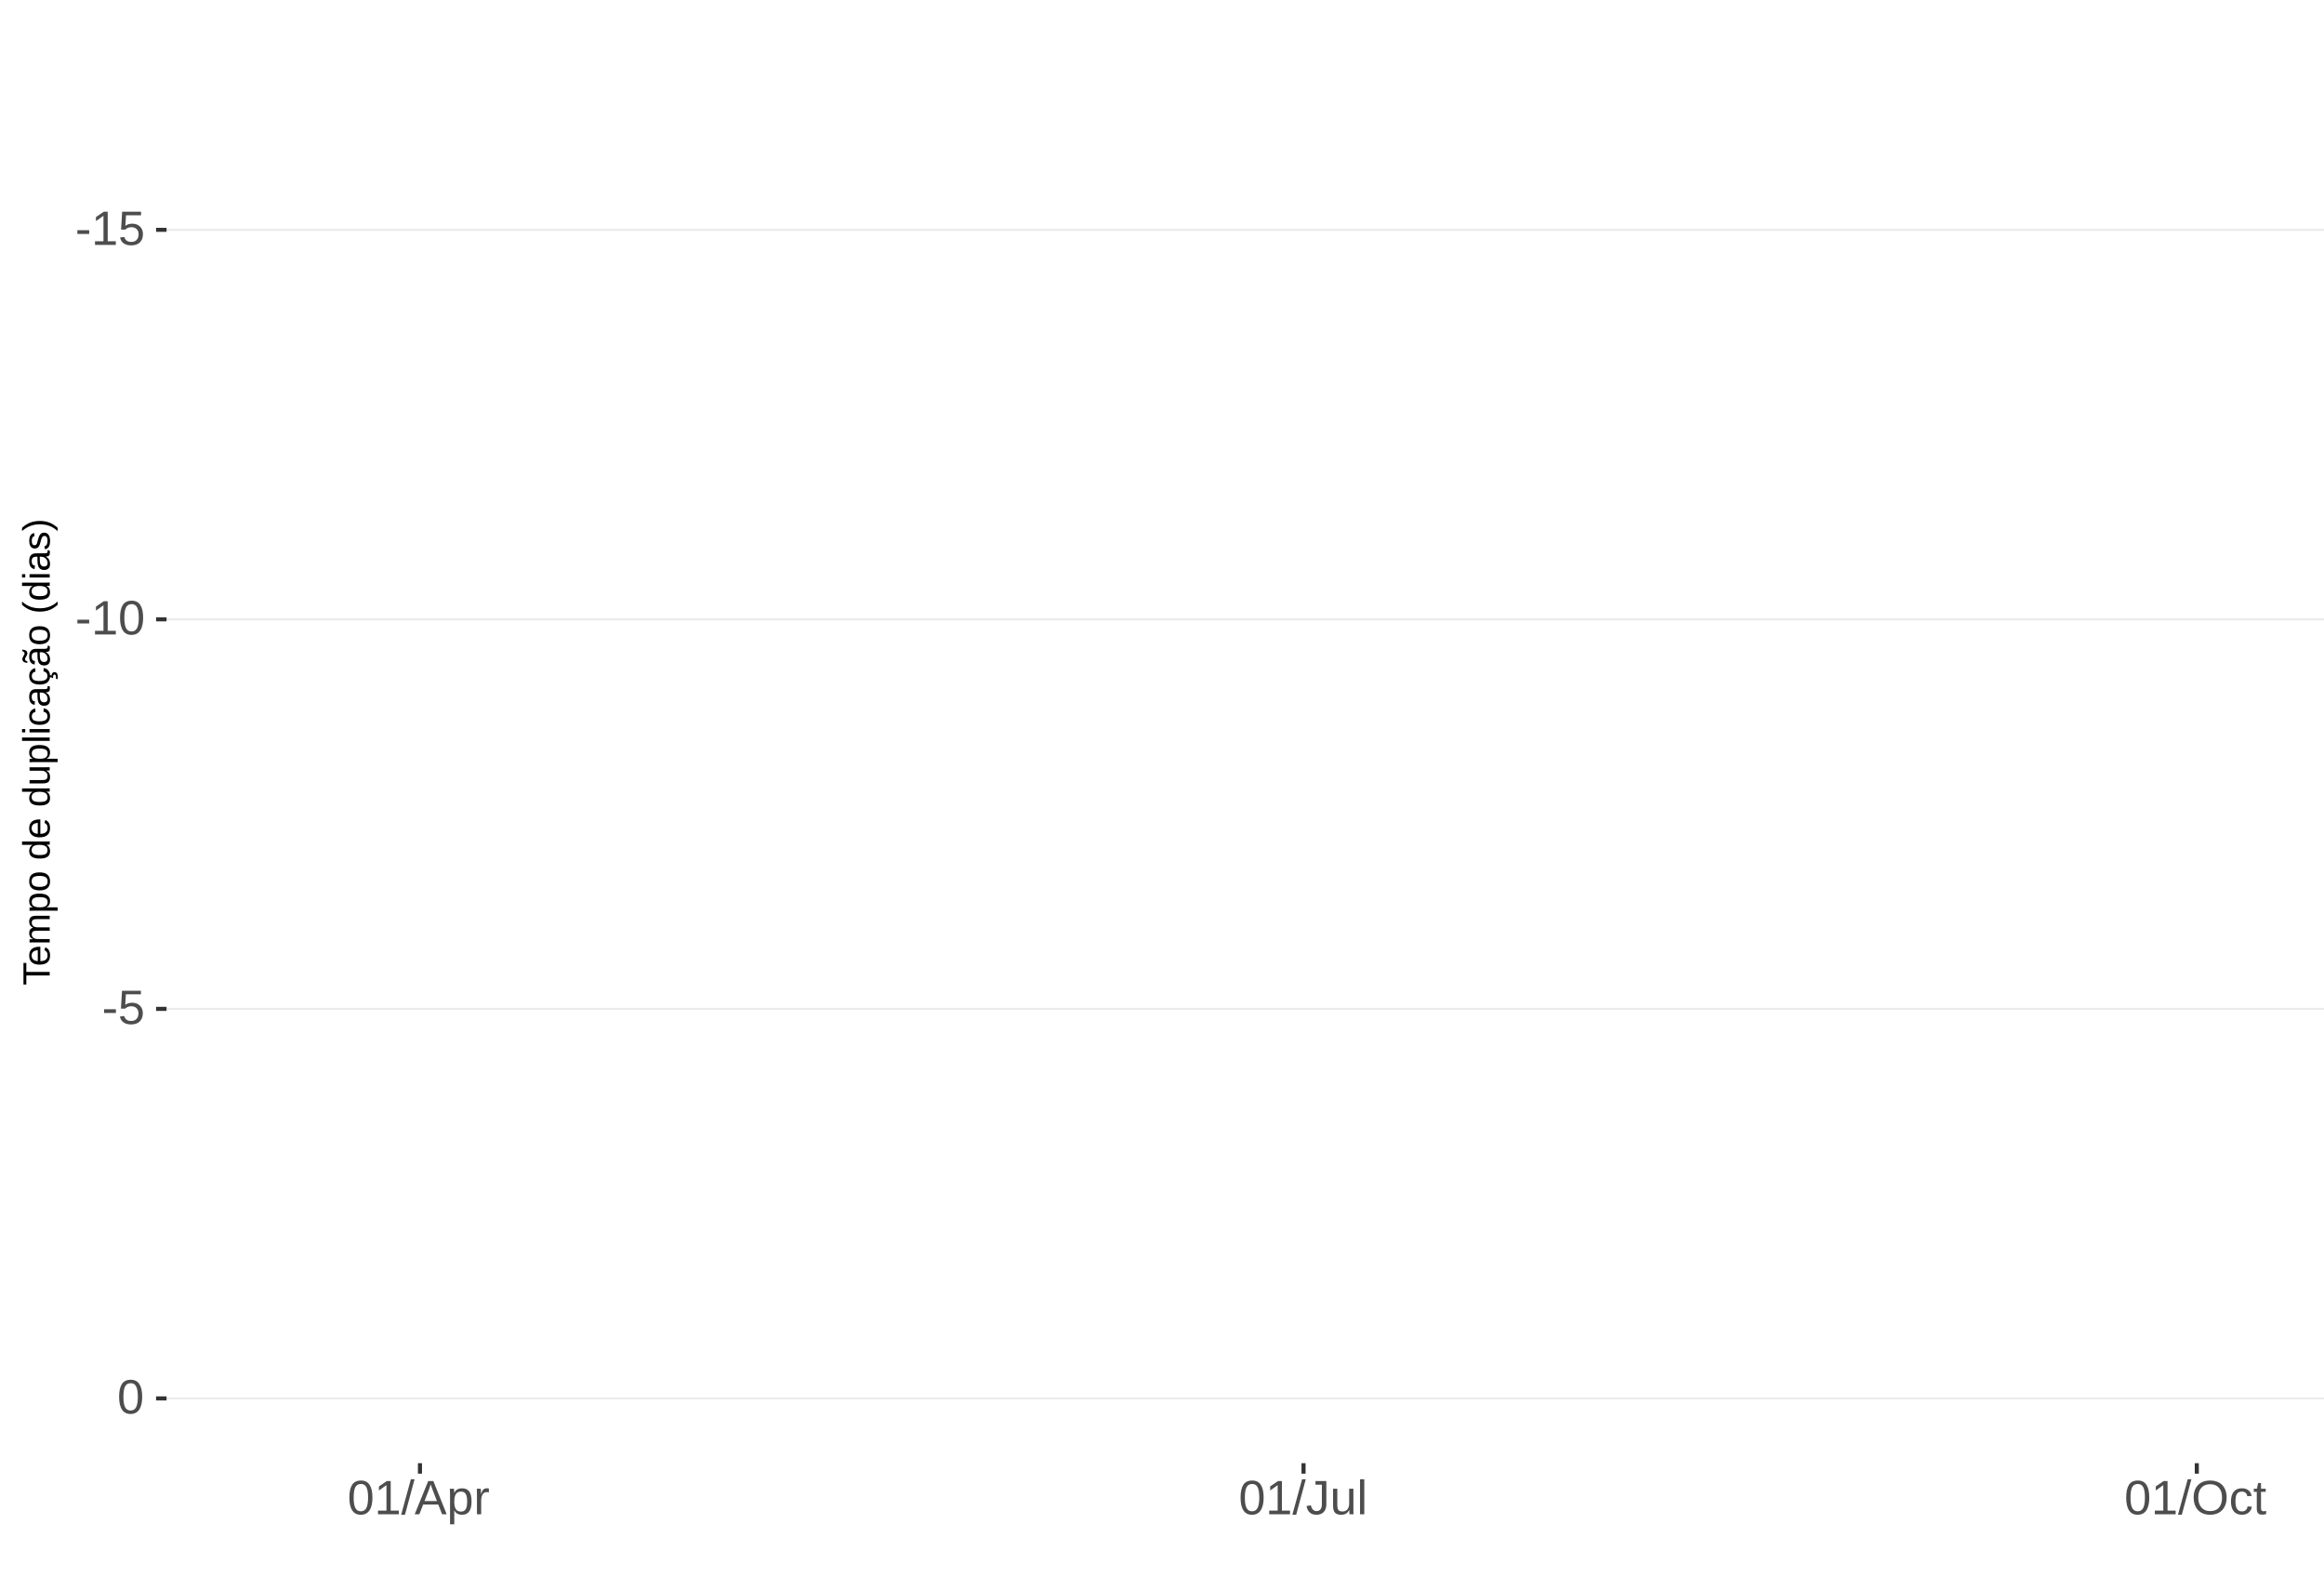
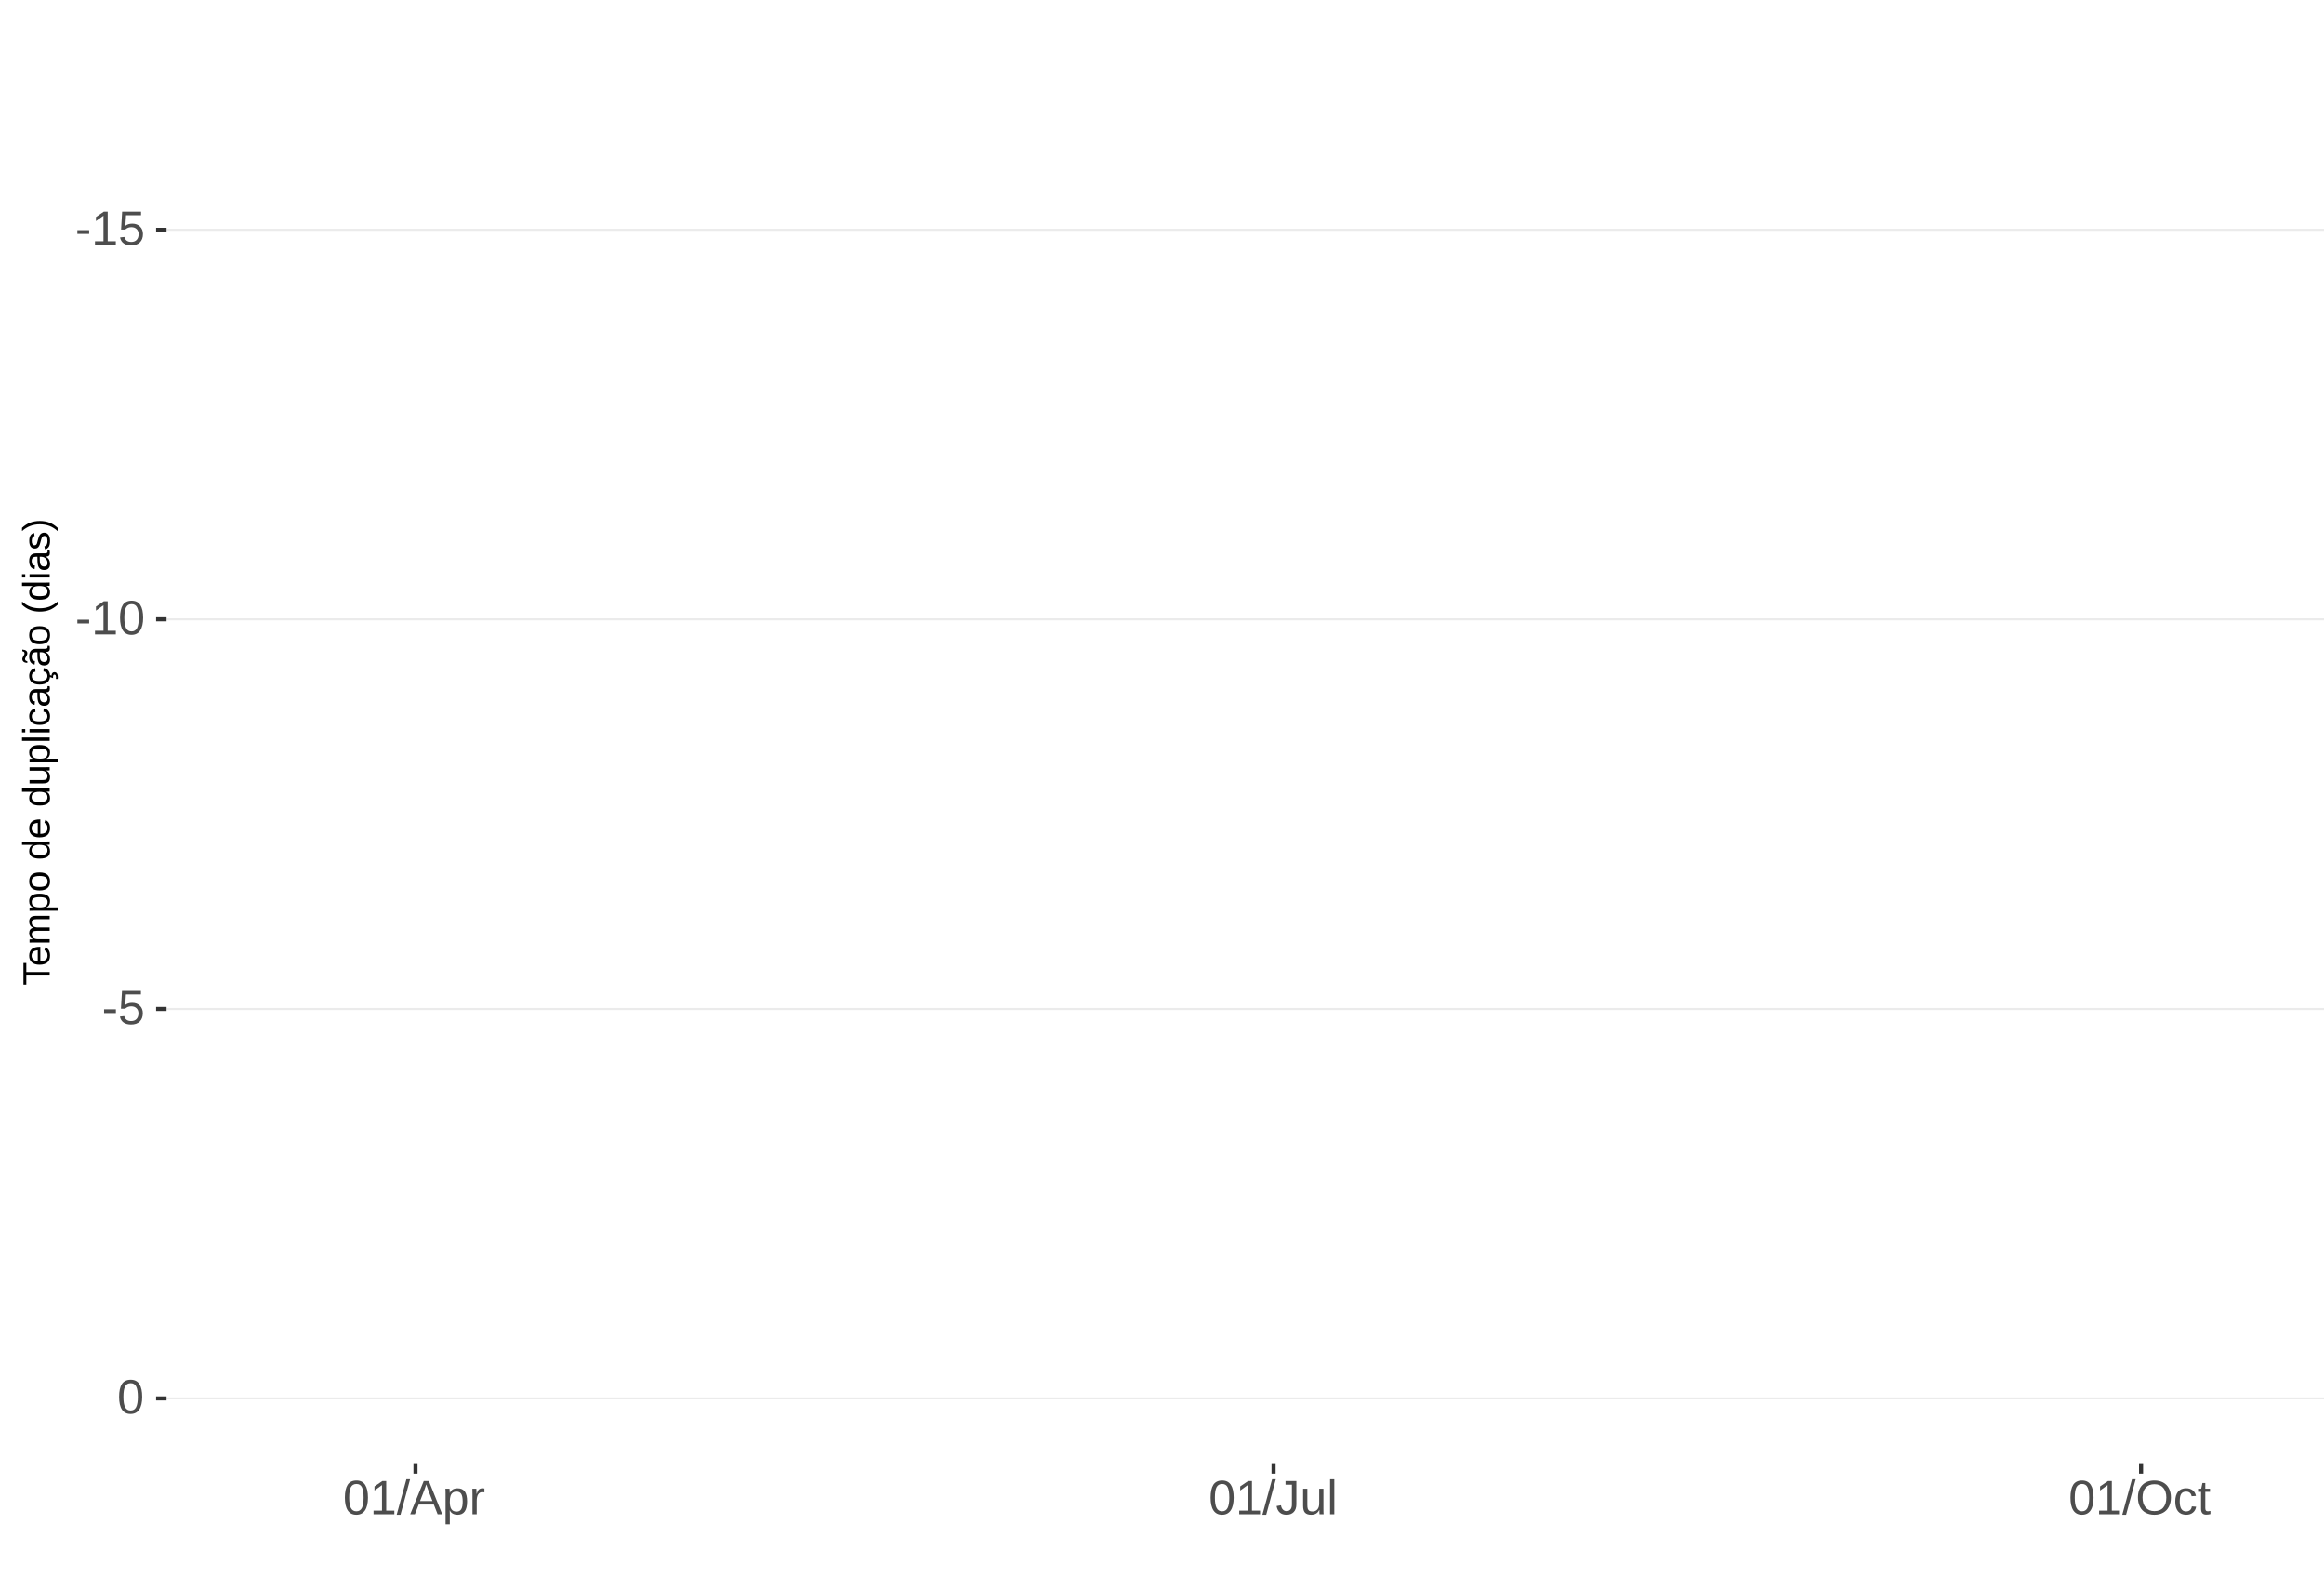
<svg xmlns="http://www.w3.org/2000/svg" xmlns:xlink="http://www.w3.org/1999/xlink" width="609pt" height="413pt" viewBox="0 0 609 413" version="1.1">
  <defs>
    <g>
      <symbol overflow="visible" id="glyph0-0">
        <path style="stroke:none;" d="M 1.266 -8.703 L 8.219 -8.703 L 8.219 0 L 1.266 0 Z M 1.734 -8.234 L 1.734 -0.469 L 7.75 -0.469 L 7.75 -8.234 Z M 1.734 -8.234 " />
      </symbol>
      <symbol overflow="visible" id="glyph0-1">
        <path style="stroke:none;" d="M 0.562 -2.875 L 0.562 -3.859 L 3.656 -3.859 L 3.656 -2.875 Z M 0.562 -2.875 " />
      </symbol>
      <symbol overflow="visible" id="glyph0-2">
        <path style="stroke:none;" d="M 0.969 0 L 0.969 -0.953 L 3.188 -0.953 L 3.188 -7.641 L 1.219 -6.234 L 1.219 -7.297 L 3.281 -8.703 L 4.297 -8.703 L 4.297 -0.953 L 6.422 -0.953 L 6.422 0 Z M 0.969 0 " />
      </symbol>
      <symbol overflow="visible" id="glyph0-3">
        <path style="stroke:none;" d="M 6.5 -2.844 C 6.5 -1.914 6.227 -1.188 5.688 -0.656 C 5.145 -0.133 4.391 0.125 3.422 0.125 C 2.609 0.125 1.953 -0.051 1.453 -0.406 C 0.953 -0.758 0.633 -1.273 0.5 -1.953 L 1.625 -2.078 C 1.863 -1.211 2.469 -0.781 3.438 -0.781 C 4.039 -0.781 4.508 -0.957 4.844 -1.312 C 5.188 -1.676 5.359 -2.176 5.359 -2.812 C 5.359 -3.363 5.188 -3.805 4.844 -4.141 C 4.5 -4.473 4.039 -4.641 3.469 -4.641 C 3.164 -4.641 2.883 -4.594 2.625 -4.5 C 2.363 -4.406 2.102 -4.242 1.844 -4.016 L 0.766 -4.016 L 1.047 -8.703 L 6 -8.703 L 6 -7.766 L 2.062 -7.766 L 1.891 -5 C 2.379 -5.375 2.984 -5.562 3.703 -5.562 C 4.555 -5.562 5.234 -5.305 5.734 -4.797 C 6.242 -4.297 6.5 -3.645 6.5 -2.844 Z M 6.5 -2.844 " />
      </symbol>
      <symbol overflow="visible" id="glyph0-4">
        <path style="stroke:none;" d="M 6.547 -4.359 C 6.547 -2.898 6.285 -1.785 5.766 -1.016 C 5.254 -0.254 4.5 0.125 3.5 0.125 C 2.5 0.125 1.75 -0.254 1.25 -1.016 C 0.75 -1.773 0.5 -2.891 0.5 -4.359 C 0.5 -5.848 0.738 -6.969 1.219 -7.719 C 1.707 -8.469 2.484 -8.844 3.547 -8.844 C 4.566 -8.844 5.32 -8.461 5.812 -7.703 C 6.301 -6.953 6.547 -5.836 6.547 -4.359 Z M 5.406 -4.359 C 5.406 -5.609 5.258 -6.516 4.969 -7.078 C 4.688 -7.648 4.211 -7.938 3.547 -7.938 C 2.859 -7.938 2.363 -7.656 2.062 -7.094 C 1.77 -6.539 1.625 -5.629 1.625 -4.359 C 1.625 -3.117 1.773 -2.211 2.078 -1.641 C 2.379 -1.066 2.859 -0.781 3.516 -0.781 C 4.172 -0.781 4.648 -1.07 4.953 -1.656 C 5.254 -2.25 5.406 -3.148 5.406 -4.359 Z M 5.406 -4.359 " />
      </symbol>
      <symbol overflow="visible" id="glyph0-5">
        <path style="stroke:none;" d="M 0 0.125 L 2.547 -9.172 L 3.516 -9.172 L 1 0.125 Z M 0 0.125 " />
      </symbol>
      <symbol overflow="visible" id="glyph0-6">
        <path style="stroke:none;" d="M 7.219 0 L 6.219 -2.547 L 2.25 -2.547 L 1.25 0 L 0.031 0 L 3.578 -8.703 L 4.922 -8.703 L 8.422 0 Z M 4.234 -7.812 L 4.172 -7.641 C 4.066 -7.297 3.914 -6.859 3.719 -6.328 L 2.609 -3.469 L 5.859 -3.469 L 4.75 -6.344 C 4.633 -6.625 4.52 -6.941 4.406 -7.297 Z M 4.234 -7.812 " />
      </symbol>
      <symbol overflow="visible" id="glyph0-7">
        <path style="stroke:none;" d="M 6.5 -3.375 C 6.5 -1.039 5.68 0.125 4.047 0.125 C 3.016 0.125 2.32 -0.258 1.969 -1.031 L 1.938 -1.031 C 1.957 -1 1.969 -0.648 1.969 0.016 L 1.969 2.625 L 0.859 2.625 L 0.859 -5.328 C 0.859 -6.016 0.844 -6.469 0.812 -6.688 L 1.891 -6.688 C 1.891 -6.664 1.895 -6.602 1.906 -6.5 C 1.914 -6.406 1.926 -6.254 1.938 -6.047 C 1.945 -5.836 1.953 -5.691 1.953 -5.609 L 1.984 -5.609 C 2.18 -6.023 2.441 -6.328 2.766 -6.516 C 3.086 -6.703 3.516 -6.797 4.047 -6.797 C 4.867 -6.797 5.484 -6.52 5.891 -5.969 C 6.297 -5.414 6.5 -4.551 6.5 -3.375 Z M 5.344 -3.344 C 5.344 -4.281 5.211 -4.945 4.953 -5.344 C 4.703 -5.738 4.305 -5.938 3.766 -5.938 C 3.328 -5.938 2.984 -5.844 2.734 -5.656 C 2.484 -5.477 2.289 -5.191 2.156 -4.797 C 2.031 -4.398 1.969 -3.891 1.969 -3.266 C 1.969 -2.391 2.109 -1.742 2.391 -1.328 C 2.672 -0.91 3.125 -0.703 3.75 -0.703 C 4.301 -0.703 4.703 -0.906 4.953 -1.312 C 5.211 -1.719 5.344 -2.395 5.344 -3.344 Z M 5.344 -3.344 " />
      </symbol>
      <symbol overflow="visible" id="glyph0-8">
        <path style="stroke:none;" d="M 0.875 0 L 0.875 -5.125 C 0.875 -5.594 0.863 -6.113 0.844 -6.688 L 1.891 -6.688 C 1.922 -5.926 1.938 -5.473 1.938 -5.328 L 1.969 -5.328 C 2.145 -5.898 2.348 -6.289 2.578 -6.5 C 2.805 -6.707 3.129 -6.812 3.547 -6.812 C 3.703 -6.812 3.852 -6.789 4 -6.75 L 4 -5.734 C 3.852 -5.773 3.656 -5.797 3.406 -5.797 C 2.945 -5.797 2.594 -5.594 2.344 -5.188 C 2.102 -4.789 1.984 -4.223 1.984 -3.484 L 1.984 0 Z M 0.875 0 " />
      </symbol>
      <symbol overflow="visible" id="glyph0-9">
        <path style="stroke:none;" d="M 2.828 0.125 C 1.348 0.125 0.473 -0.633 0.203 -2.156 L 1.359 -2.359 C 1.43 -1.879 1.598 -1.504 1.859 -1.234 C 2.117 -0.961 2.441 -0.828 2.828 -0.828 C 3.254 -0.828 3.594 -0.973 3.844 -1.266 C 4.094 -1.566 4.219 -2.004 4.219 -2.578 L 4.219 -7.75 L 2.547 -7.75 L 2.547 -8.703 L 5.391 -8.703 L 5.391 -2.594 C 5.391 -1.75 5.16 -1.082 4.703 -0.594 C 4.242 -0.113 3.617 0.125 2.828 0.125 Z M 2.828 0.125 " />
      </symbol>
      <symbol overflow="visible" id="glyph0-10">
        <path style="stroke:none;" d="M 1.938 -6.688 L 1.938 -2.453 C 1.938 -2.004 1.977 -1.66 2.062 -1.422 C 2.156 -1.18 2.297 -1.004 2.484 -0.891 C 2.672 -0.785 2.945 -0.734 3.312 -0.734 C 3.852 -0.734 4.273 -0.914 4.578 -1.281 C 4.891 -1.645 5.047 -2.156 5.047 -2.812 L 5.047 -6.688 L 6.156 -6.688 L 6.156 -1.422 C 6.156 -0.648 6.172 -0.176 6.203 0 L 5.141 0 C 5.141 -0.02 5.133 -0.07 5.125 -0.156 C 5.125 -0.25 5.117 -0.352 5.109 -0.469 C 5.109 -0.594 5.102 -0.816 5.094 -1.141 L 5.078 -1.141 C 4.828 -0.68 4.531 -0.352 4.188 -0.156 C 3.852 0.031 3.438 0.125 2.938 0.125 C 2.207 0.125 1.672 -0.055 1.328 -0.422 C 0.992 -0.785 0.828 -1.391 0.828 -2.234 L 0.828 -6.688 Z M 1.938 -6.688 " />
      </symbol>
      <symbol overflow="visible" id="glyph0-11">
        <path style="stroke:none;" d="M 0.859 0 L 0.859 -9.172 L 1.969 -9.172 L 1.969 0 Z M 0.859 0 " />
      </symbol>
      <symbol overflow="visible" id="glyph0-12">
        <path style="stroke:none;" d="M 9.234 -4.391 C 9.234 -3.484 9.055 -2.688 8.703 -2 C 8.359 -1.312 7.859 -0.785 7.203 -0.422 C 6.555 -0.055 5.789 0.125 4.906 0.125 C 4.02 0.125 3.25 -0.055 2.594 -0.422 C 1.945 -0.785 1.453 -1.305 1.109 -1.984 C 0.766 -2.672 0.594 -3.473 0.594 -4.391 C 0.594 -5.785 0.973 -6.875 1.734 -7.656 C 2.504 -8.445 3.566 -8.844 4.922 -8.844 C 5.805 -8.844 6.57 -8.664 7.219 -8.312 C 7.875 -7.957 8.375 -7.441 8.719 -6.766 C 9.062 -6.098 9.234 -5.305 9.234 -4.391 Z M 8.031 -4.391 C 8.031 -5.473 7.758 -6.32 7.219 -6.938 C 6.676 -7.562 5.91 -7.875 4.922 -7.875 C 3.93 -7.875 3.16 -7.566 2.609 -6.953 C 2.066 -6.348 1.797 -5.492 1.797 -4.391 C 1.797 -3.297 2.07 -2.426 2.625 -1.781 C 3.176 -1.145 3.938 -0.828 4.906 -0.828 C 5.914 -0.828 6.688 -1.133 7.219 -1.75 C 7.758 -2.375 8.031 -3.254 8.031 -4.391 Z M 8.031 -4.391 " />
      </symbol>
      <symbol overflow="visible" id="glyph0-13">
        <path style="stroke:none;" d="M 1.703 -3.375 C 1.703 -2.488 1.844 -1.828 2.125 -1.391 C 2.406 -0.961 2.828 -0.75 3.391 -0.75 C 3.785 -0.75 4.113 -0.852 4.375 -1.062 C 4.645 -1.281 4.812 -1.613 4.875 -2.062 L 6 -1.984 C 5.906 -1.348 5.629 -0.836 5.172 -0.453 C 4.711 -0.066 4.129 0.125 3.422 0.125 C 2.484 0.125 1.766 -0.172 1.266 -0.766 C 0.773 -1.359 0.531 -2.219 0.531 -3.344 C 0.531 -4.469 0.773 -5.328 1.266 -5.922 C 1.766 -6.516 2.477 -6.812 3.406 -6.812 C 4.094 -6.812 4.66 -6.633 5.109 -6.281 C 5.555 -5.926 5.836 -5.438 5.953 -4.812 L 4.812 -4.734 C 4.758 -5.098 4.613 -5.391 4.375 -5.609 C 4.133 -5.828 3.801 -5.938 3.375 -5.938 C 2.781 -5.938 2.352 -5.738 2.094 -5.344 C 1.832 -4.957 1.703 -4.301 1.703 -3.375 Z M 1.703 -3.375 " />
      </symbol>
      <symbol overflow="visible" id="glyph0-14">
        <path style="stroke:none;" d="M 3.422 -0.047 C 3.055 0.047 2.68 0.094 2.297 0.094 C 1.41 0.094 0.969 -0.41 0.969 -1.422 L 0.969 -5.875 L 0.188 -5.875 L 0.188 -6.688 L 1 -6.688 L 1.328 -8.188 L 2.078 -8.188 L 2.078 -6.688 L 3.312 -6.688 L 3.312 -5.875 L 2.078 -5.875 L 2.078 -1.656 C 2.078 -1.332 2.129 -1.102 2.234 -0.969 C 2.336 -0.844 2.52 -0.781 2.781 -0.781 C 2.926 -0.781 3.141 -0.812 3.422 -0.875 Z M 3.422 -0.047 " />
      </symbol>
      <symbol overflow="visible" id="glyph1-0">
        <path style="stroke:none;" d="M -6.875 -1 L -6.875 -6.5 L 0 -6.5 L 0 -1 Z M -6.516 -1.375 L -0.375 -1.375 L -0.375 -6.125 L -6.516 -6.125 Z M -6.516 -1.375 " />
      </symbol>
      <symbol overflow="visible" id="glyph1-1">
        <path style="stroke:none;" d="M -6.125 -3.516 L 0 -3.516 L 0 -2.594 L -6.125 -2.594 L -6.125 -0.219 L -6.875 -0.219 L -6.875 -5.875 L -6.125 -5.875 Z M -6.125 -3.516 " />
      </symbol>
      <symbol overflow="visible" id="glyph1-2">
        <path style="stroke:none;" d="M -2.453 -1.344 C -1.848 -1.344 -1.379 -1.469 -1.047 -1.719 C -0.723 -1.969 -0.562 -2.336 -0.562 -2.828 C -0.562 -3.203 -0.633 -3.504 -0.781 -3.734 C -0.938 -3.961 -1.133 -4.117 -1.375 -4.203 L -1.156 -4.969 C -0.32 -4.656 0.094 -3.941 0.094 -2.828 C 0.094 -2.047 -0.133 -1.445 -0.594 -1.031 C -1.062 -0.625 -1.754 -0.422 -2.672 -0.422 C -3.547 -0.422 -4.211 -0.625 -4.672 -1.031 C -5.141 -1.445 -5.375 -2.031 -5.375 -2.781 C -5.375 -4.344 -4.441 -5.125 -2.578 -5.125 L -2.453 -5.125 Z M -3.125 -4.203 C -3.688 -4.16 -4.094 -4.02 -4.344 -3.781 C -4.602 -3.551 -4.734 -3.219 -4.734 -2.781 C -4.734 -2.352 -4.586 -2.016 -4.297 -1.766 C -4.016 -1.516 -3.625 -1.379 -3.125 -1.359 Z M -3.125 -4.203 " />
      </symbol>
      <symbol overflow="visible" id="glyph1-3">
        <path style="stroke:none;" d="M 0 -3.75 L -3.344 -3.75 C -3.852 -3.75 -4.207 -3.676 -4.406 -3.531 C -4.602 -3.395 -4.703 -3.145 -4.703 -2.781 C -4.703 -2.406 -4.555 -2.109 -4.266 -1.891 C -3.984 -1.672 -3.582 -1.562 -3.062 -1.562 L 0 -1.562 L 0 -0.688 L -4.156 -0.688 C -4.77 -0.688 -5.145 -0.68 -5.281 -0.672 L -5.281 -1.5 C -5.27 -1.5 -5.227 -1.5 -5.156 -1.5 C -5.082 -1.508 -5 -1.516 -4.906 -1.516 C -4.812 -1.523 -4.633 -1.531 -4.375 -1.531 L -4.375 -1.547 C -4.75 -1.734 -5.008 -1.945 -5.156 -2.188 C -5.301 -2.438 -5.375 -2.738 -5.375 -3.094 C -5.375 -3.488 -5.297 -3.801 -5.141 -4.031 C -4.984 -4.27 -4.727 -4.438 -4.375 -4.531 L -4.375 -4.547 C -4.727 -4.723 -4.984 -4.941 -5.141 -5.203 C -5.297 -5.461 -5.375 -5.773 -5.375 -6.141 C -5.375 -6.672 -5.227 -7.055 -4.938 -7.297 C -4.656 -7.547 -4.18 -7.672 -3.516 -7.672 L 0 -7.672 L 0 -6.797 L -3.344 -6.797 C -3.852 -6.797 -4.207 -6.723 -4.406 -6.578 C -4.602 -6.441 -4.703 -6.191 -4.703 -5.828 C -4.703 -5.453 -4.555 -5.156 -4.266 -4.938 C -3.984 -4.727 -3.582 -4.625 -3.062 -4.625 L 0 -4.625 Z M 0 -3.75 " />
      </symbol>
      <symbol overflow="visible" id="glyph1-4">
        <path style="stroke:none;" d="M -2.672 -5.141 C -0.828 -5.141 0.094 -4.492 0.094 -3.203 C 0.094 -2.391 -0.211 -1.844 -0.828 -1.562 L -0.828 -1.531 C -0.797 -1.539 -0.516 -1.547 0.016 -1.547 L 2.078 -1.547 L 2.078 -0.672 L -4.203 -0.672 C -4.742 -0.672 -5.102 -0.66 -5.281 -0.641 L -5.281 -1.5 C -5.27 -1.5 -5.223 -1.5 -5.141 -1.5 C -5.066 -1.508 -4.945 -1.52 -4.781 -1.531 C -4.613 -1.539 -4.5 -1.547 -4.438 -1.547 L -4.438 -1.562 C -4.758 -1.719 -4.992 -1.922 -5.141 -2.172 C -5.297 -2.43 -5.375 -2.773 -5.375 -3.203 C -5.375 -3.848 -5.156 -4.332 -4.719 -4.656 C -4.281 -4.977 -3.598 -5.141 -2.672 -5.141 Z M -2.641 -4.219 C -3.379 -4.219 -3.906 -4.117 -4.219 -3.922 C -4.539 -3.723 -4.703 -3.406 -4.703 -2.969 C -4.703 -2.625 -4.629 -2.352 -4.484 -2.156 C -4.336 -1.957 -4.109 -1.805 -3.797 -1.703 C -3.484 -1.598 -3.078 -1.547 -2.578 -1.547 C -1.879 -1.547 -1.363 -1.656 -1.031 -1.875 C -0.707 -2.102 -0.547 -2.469 -0.547 -2.969 C -0.547 -3.406 -0.707 -3.723 -1.031 -3.922 C -1.352 -4.117 -1.891 -4.219 -2.641 -4.219 Z M -2.641 -4.219 " />
      </symbol>
      <symbol overflow="visible" id="glyph1-5">
        <path style="stroke:none;" d="M -2.641 -5.141 C -1.723 -5.141 -1.035 -4.938 -0.578 -4.531 C -0.129 -4.125 0.094 -3.535 0.094 -2.766 C 0.094 -1.992 -0.141 -1.41 -0.609 -1.016 C -1.078 -0.617 -1.754 -0.422 -2.641 -0.422 C -4.461 -0.422 -5.375 -1.207 -5.375 -2.781 C -5.375 -3.594 -5.148 -4.188 -4.703 -4.562 C -4.266 -4.945 -3.578 -5.141 -2.641 -5.141 Z M -2.641 -4.219 C -3.367 -4.219 -3.898 -4.109 -4.234 -3.891 C -4.566 -3.672 -4.734 -3.305 -4.734 -2.797 C -4.734 -2.285 -4.562 -1.914 -4.219 -1.688 C -3.883 -1.457 -3.359 -1.344 -2.641 -1.344 C -1.953 -1.344 -1.43 -1.453 -1.078 -1.672 C -0.723 -1.898 -0.547 -2.258 -0.547 -2.75 C -0.547 -3.281 -0.711 -3.656 -1.047 -3.875 C -1.391 -4.102 -1.922 -4.219 -2.641 -4.219 Z M -2.641 -4.219 " />
      </symbol>
      <symbol overflow="visible" id="glyph1-6">
        <path style="stroke:none;" d="" />
      </symbol>
      <symbol overflow="visible" id="glyph1-7">
        <path style="stroke:none;" d="M -0.844 -4.016 C -0.508 -3.848 -0.27 -3.629 -0.125 -3.359 C 0.02 -3.086 0.094 -2.754 0.094 -2.359 C 0.094 -1.691 -0.129 -1.203 -0.578 -0.891 C -1.023 -0.578 -1.707 -0.422 -2.625 -0.422 C -4.457 -0.422 -5.375 -1.066 -5.375 -2.359 C -5.375 -2.766 -5.301 -3.098 -5.156 -3.359 C -5.008 -3.629 -4.781 -3.848 -4.469 -4.016 L -7.25 -4.016 L -7.25 -4.891 L -1.094 -4.891 C -0.539 -4.891 -0.176 -4.898 0 -4.922 L 0 -4.078 C -0.051 -4.066 -0.172 -4.055 -0.359 -4.047 C -0.547 -4.035 -0.707 -4.031 -0.844 -4.031 Z M -2.641 -1.344 C -1.898 -1.344 -1.367 -1.438 -1.047 -1.625 C -0.734 -1.82 -0.578 -2.145 -0.578 -2.594 C -0.578 -3.082 -0.75 -3.441 -1.094 -3.672 C -1.438 -3.898 -1.973 -4.016 -2.703 -4.016 C -3.398 -4.016 -3.91 -3.898 -4.234 -3.672 C -4.566 -3.441 -4.734 -3.082 -4.734 -2.594 C -4.734 -2.156 -4.566 -1.836 -4.234 -1.641 C -3.91 -1.441 -3.379 -1.344 -2.641 -1.344 Z M -2.641 -1.344 " />
      </symbol>
      <symbol overflow="visible" id="glyph1-8">
        <path style="stroke:none;" d="M -5.281 -1.531 L -1.938 -1.531 C -1.582 -1.531 -1.305 -1.562 -1.109 -1.625 C -0.922 -1.695 -0.785 -1.805 -0.703 -1.953 C -0.617 -2.109 -0.578 -2.332 -0.578 -2.625 C -0.578 -3.039 -0.723 -3.367 -1.016 -3.609 C -1.305 -3.859 -1.707 -3.984 -2.219 -3.984 L -5.281 -3.984 L -5.281 -4.875 L -1.125 -4.875 C -0.508 -4.875 -0.133 -4.879 0 -4.891 L 0 -4.062 C -0.02 -4.062 -0.062 -4.055 -0.125 -4.047 C -0.195 -4.047 -0.281 -4.039 -0.375 -4.031 C -0.469 -4.031 -0.645 -4.031 -0.906 -4.031 L -0.906 -4.016 C -0.539 -3.816 -0.281 -3.582 -0.125 -3.312 C 0.02 -3.051 0.094 -2.723 0.094 -2.328 C 0.094 -1.742 -0.047 -1.316 -0.328 -1.047 C -0.617 -0.785 -1.098 -0.656 -1.766 -0.656 L -5.281 -0.656 Z M -5.281 -1.531 " />
      </symbol>
      <symbol overflow="visible" id="glyph1-9">
        <path style="stroke:none;" d="M 0 -0.672 L -7.25 -0.672 L -7.25 -1.547 L 0 -1.547 Z M 0 -0.672 " />
      </symbol>
      <symbol overflow="visible" id="glyph1-10">
        <path style="stroke:none;" d="M -6.406 -0.672 L -7.25 -0.672 L -7.25 -1.547 L -6.406 -1.547 Z M 0 -0.672 L -5.281 -0.672 L -5.281 -1.547 L 0 -1.547 Z M 0 -0.672 " />
      </symbol>
      <symbol overflow="visible" id="glyph1-11">
        <path style="stroke:none;" d="M -2.672 -1.344 C -1.961 -1.344 -1.438 -1.453 -1.094 -1.672 C -0.758 -1.891 -0.594 -2.223 -0.594 -2.672 C -0.594 -2.984 -0.676 -3.242 -0.844 -3.453 C -1.02 -3.672 -1.281 -3.801 -1.625 -3.844 L -1.578 -4.734 C -1.066 -4.672 -0.66 -4.457 -0.359 -4.094 C -0.055 -3.727 0.094 -3.266 0.094 -2.703 C 0.094 -1.961 -0.133 -1.395 -0.594 -1 C -1.062 -0.613 -1.742 -0.422 -2.641 -0.422 C -3.535 -0.422 -4.211 -0.613 -4.672 -1 C -5.141 -1.395 -5.375 -1.957 -5.375 -2.688 C -5.375 -3.227 -5.234 -3.676 -4.953 -4.031 C -4.68 -4.395 -4.297 -4.617 -3.797 -4.703 L -3.734 -3.797 C -4.023 -3.754 -4.254 -3.641 -4.422 -3.453 C -4.598 -3.266 -4.688 -3.004 -4.688 -2.672 C -4.688 -2.203 -4.531 -1.863 -4.219 -1.656 C -3.914 -1.445 -3.398 -1.344 -2.672 -1.344 Z M -2.672 -1.344 " />
      </symbol>
      <symbol overflow="visible" id="glyph1-12">
        <path style="stroke:none;" d="M 0.094 -2.016 C 0.094 -1.484 -0.047 -1.082 -0.328 -0.812 C -0.609 -0.551 -0.988 -0.422 -1.469 -0.422 C -2.02 -0.422 -2.441 -0.598 -2.734 -0.953 C -3.023 -1.316 -3.18 -1.898 -3.203 -2.703 L -3.219 -3.891 L -3.516 -3.891 C -3.941 -3.891 -4.25 -3.797 -4.438 -3.609 C -4.625 -3.43 -4.719 -3.148 -4.719 -2.766 C -4.719 -2.367 -4.648 -2.078 -4.516 -1.891 C -4.379 -1.711 -4.164 -1.609 -3.875 -1.578 L -3.953 -0.656 C -4.898 -0.812 -5.375 -1.52 -5.375 -2.781 C -5.375 -3.445 -5.223 -3.945 -4.922 -4.281 C -4.617 -4.613 -4.18 -4.781 -3.609 -4.781 L -1.328 -4.781 C -1.066 -4.781 -0.867 -4.812 -0.734 -4.875 C -0.609 -4.945 -0.547 -5.082 -0.547 -5.281 C -0.547 -5.363 -0.555 -5.457 -0.578 -5.562 L -0.031 -5.562 C 0.02 -5.344 0.047 -5.117 0.047 -4.891 C 0.047 -4.555 -0.035 -4.316 -0.203 -4.172 C -0.379 -4.023 -0.648 -3.941 -1.016 -3.922 L -1.016 -3.891 C -0.609 -3.672 -0.32 -3.41 -0.156 -3.109 C 0.008 -2.805 0.094 -2.441 0.094 -2.016 Z M -0.562 -2.219 C -0.562 -2.539 -0.633 -2.828 -0.781 -3.078 C -0.926 -3.328 -1.125 -3.523 -1.375 -3.672 C -1.633 -3.816 -1.898 -3.891 -2.172 -3.891 L -2.609 -3.891 L -2.594 -2.938 C -2.582 -2.52 -2.535 -2.203 -2.453 -1.984 C -2.379 -1.773 -2.258 -1.613 -2.094 -1.5 C -1.938 -1.383 -1.723 -1.328 -1.453 -1.328 C -1.172 -1.328 -0.953 -1.406 -0.797 -1.562 C -0.641 -1.719 -0.562 -1.938 -0.562 -2.219 Z M -0.562 -2.219 " />
      </symbol>
      <symbol overflow="visible" id="glyph1-13">
        <path style="stroke:none;" d="M -2.672 -1.344 C -1.961 -1.344 -1.438 -1.453 -1.094 -1.672 C -0.758 -1.891 -0.594 -2.223 -0.594 -2.672 C -0.594 -2.984 -0.676 -3.242 -0.844 -3.453 C -1.02 -3.672 -1.281 -3.801 -1.625 -3.844 L -1.578 -4.734 C -1.066 -4.672 -0.66 -4.457 -0.359 -4.094 C -0.055 -3.727 0.094 -3.266 0.094 -2.703 C 0.094 -1.961 -0.133 -1.395 -0.594 -1 C -1.062 -0.613 -1.742 -0.422 -2.641 -0.422 C -3.535 -0.422 -4.211 -0.613 -4.672 -1 C -5.141 -1.395 -5.375 -1.957 -5.375 -2.688 C -5.375 -3.227 -5.234 -3.676 -4.953 -4.031 C -4.68 -4.395 -4.297 -4.617 -3.797 -4.703 L -3.734 -3.797 C -4.023 -3.754 -4.254 -3.641 -4.422 -3.453 C -4.598 -3.266 -4.688 -3.004 -4.688 -2.672 C -4.688 -2.203 -4.531 -1.863 -4.219 -1.656 C -3.914 -1.445 -3.398 -1.344 -2.672 -1.344 Z M 1.234 -3.672 C 1.828 -3.672 2.125 -3.223 2.125 -2.328 C 2.125 -2.148 2.113 -2.004 2.094 -1.891 L 1.625 -1.891 C 1.645 -2.055 1.656 -2.195 1.656 -2.312 C 1.656 -2.789 1.52 -3.031 1.25 -3.031 C 1 -3.031 0.875 -2.812 0.875 -2.375 C 0.875 -2.238 0.879 -2.148 0.891 -2.109 L 0 -2.422 L 0 -2.938 L 0.484 -2.75 C 0.492 -3.062 0.566 -3.289 0.703 -3.438 C 0.836 -3.594 1.016 -3.672 1.234 -3.672 Z M 1.234 -3.672 " />
      </symbol>
      <symbol overflow="visible" id="glyph1-14">
        <path style="stroke:none;" d="M 0.094 -2.016 C 0.094 -1.484 -0.047 -1.082 -0.328 -0.812 C -0.609 -0.551 -0.988 -0.422 -1.469 -0.422 C -2.02 -0.422 -2.441 -0.598 -2.734 -0.953 C -3.023 -1.316 -3.18 -1.898 -3.203 -2.703 L -3.219 -3.891 L -3.516 -3.891 C -3.941 -3.891 -4.25 -3.797 -4.438 -3.609 C -4.625 -3.43 -4.719 -3.148 -4.719 -2.766 C -4.719 -2.367 -4.648 -2.078 -4.516 -1.891 C -4.379 -1.711 -4.164 -1.609 -3.875 -1.578 L -3.953 -0.656 C -4.898 -0.812 -5.375 -1.52 -5.375 -2.781 C -5.375 -3.445 -5.223 -3.945 -4.922 -4.281 C -4.617 -4.613 -4.18 -4.781 -3.609 -4.781 L -1.328 -4.781 C -1.066 -4.781 -0.867 -4.812 -0.734 -4.875 C -0.609 -4.945 -0.547 -5.082 -0.547 -5.281 C -0.547 -5.363 -0.555 -5.457 -0.578 -5.562 L -0.031 -5.562 C 0.02 -5.344 0.047 -5.117 0.047 -4.891 C 0.047 -4.555 -0.035 -4.316 -0.203 -4.172 C -0.379 -4.023 -0.648 -3.941 -1.016 -3.922 L -1.016 -3.891 C -0.609 -3.672 -0.32 -3.41 -0.156 -3.109 C 0.008 -2.805 0.094 -2.441 0.094 -2.016 Z M -0.562 -2.219 C -0.562 -2.539 -0.633 -2.828 -0.781 -3.078 C -0.926 -3.328 -1.125 -3.523 -1.375 -3.672 C -1.633 -3.816 -1.898 -3.891 -2.172 -3.891 L -2.609 -3.891 L -2.594 -2.938 C -2.582 -2.52 -2.535 -2.203 -2.453 -1.984 C -2.379 -1.773 -2.258 -1.613 -2.094 -1.5 C -1.938 -1.383 -1.723 -1.328 -1.453 -1.328 C -1.172 -1.328 -0.953 -1.406 -0.797 -1.562 C -0.641 -1.719 -0.562 -1.938 -0.562 -2.219 Z M -5.859 -3.609 C -5.859 -3.473 -5.891 -3.332 -5.953 -3.188 C -6.016 -3.051 -6.082 -2.922 -6.156 -2.797 C -6.227 -2.672 -6.297 -2.551 -6.359 -2.438 C -6.422 -2.32 -6.453 -2.211 -6.453 -2.109 C -6.453 -1.93 -6.398 -1.797 -6.297 -1.703 C -6.191 -1.617 -6.047 -1.562 -5.859 -1.531 L -5.859 -1.094 C -6.191 -1.125 -6.441 -1.176 -6.609 -1.25 C -6.785 -1.332 -6.922 -1.441 -7.016 -1.578 C -7.117 -1.711 -7.172 -1.879 -7.172 -2.078 C -7.172 -2.223 -7.141 -2.363 -7.078 -2.5 C -7.023 -2.633 -6.957 -2.766 -6.875 -2.891 C -6.801 -3.023 -6.734 -3.145 -6.672 -3.25 C -6.617 -3.363 -6.594 -3.473 -6.594 -3.578 C -6.594 -3.898 -6.785 -4.086 -7.172 -4.141 L -7.172 -4.594 C -6.691 -4.539 -6.352 -4.43 -6.156 -4.266 C -5.957 -4.098 -5.859 -3.879 -5.859 -3.609 Z M -5.859 -3.609 " />
      </symbol>
      <symbol overflow="visible" id="glyph1-15">
        <path style="stroke:none;" d="M -2.594 -0.625 C -3.539 -0.625 -4.383 -0.77 -5.125 -1.062 C -5.875 -1.352 -6.582 -1.805 -7.25 -2.422 L -7.25 -3.266 C -6.57 -2.66 -5.852 -2.211 -5.094 -1.922 C -4.332 -1.641 -3.5 -1.5 -2.594 -1.5 C -1.688 -1.5 -0.852 -1.641 -0.094 -1.922 C 0.664 -2.203 1.391 -2.648 2.078 -3.266 L 2.078 -2.422 C 1.41 -1.805 0.703 -1.352 -0.047 -1.062 C -0.797 -0.77 -1.641 -0.625 -2.578 -0.625 Z M -2.594 -0.625 " />
      </symbol>
      <symbol overflow="visible" id="glyph1-16">
        <path style="stroke:none;" d="M -1.453 -4.641 C -0.961 -4.641 -0.582 -4.453 -0.312 -4.078 C -0.039 -3.703 0.094 -3.176 0.094 -2.5 C 0.094 -1.844 -0.008 -1.332 -0.219 -0.969 C -0.438 -0.613 -0.773 -0.383 -1.234 -0.281 L -1.391 -1.062 C -1.109 -1.133 -0.898 -1.285 -0.766 -1.516 C -0.641 -1.754 -0.578 -2.082 -0.578 -2.5 C -0.578 -2.945 -0.645 -3.27 -0.781 -3.469 C -0.914 -3.676 -1.117 -3.781 -1.391 -3.781 C -1.598 -3.781 -1.766 -3.707 -1.891 -3.562 C -2.023 -3.426 -2.133 -3.195 -2.219 -2.875 L -2.391 -2.25 C -2.516 -1.738 -2.641 -1.375 -2.766 -1.156 C -2.891 -0.945 -3.039 -0.781 -3.219 -0.656 C -3.406 -0.539 -3.629 -0.484 -3.891 -0.484 C -4.367 -0.484 -4.734 -0.656 -4.984 -1 C -5.234 -1.344 -5.359 -1.844 -5.359 -2.5 C -5.359 -3.082 -5.254 -3.547 -5.047 -3.891 C -4.848 -4.234 -4.523 -4.453 -4.078 -4.547 L -3.969 -3.75 C -4.207 -3.707 -4.391 -3.578 -4.516 -3.359 C -4.641 -3.148 -4.703 -2.863 -4.703 -2.5 C -4.703 -2.102 -4.641 -1.812 -4.516 -1.625 C -4.398 -1.438 -4.219 -1.344 -3.969 -1.344 C -3.82 -1.344 -3.695 -1.379 -3.594 -1.453 C -3.5 -1.535 -3.414 -1.648 -3.344 -1.797 C -3.281 -1.953 -3.191 -2.281 -3.078 -2.781 C -2.953 -3.238 -2.836 -3.57 -2.734 -3.781 C -2.641 -3.988 -2.531 -4.148 -2.406 -4.266 C -2.289 -4.379 -2.156 -4.469 -2 -4.531 C -1.844 -4.602 -1.66 -4.641 -1.453 -4.641 Z M -1.453 -4.641 " />
      </symbol>
      <symbol overflow="visible" id="glyph1-17">
        <path style="stroke:none;" d="M -2.578 -2.703 C -1.641 -2.703 -0.797 -2.555 -0.047 -2.266 C 0.703 -1.973 1.41 -1.52 2.078 -0.906 L 2.078 -0.062 C 1.391 -0.676 0.672 -1.125 -0.078 -1.406 C -0.836 -1.688 -1.676 -1.828 -2.594 -1.828 C -3.5 -1.828 -4.328 -1.68 -5.078 -1.391 C -5.836 -1.109 -6.562 -0.664 -7.25 -0.062 L -7.25 -0.906 C -6.582 -1.52 -5.875 -1.973 -5.125 -2.266 C -4.375 -2.555 -3.531 -2.703 -2.594 -2.703 Z M -2.578 -2.703 " />
      </symbol>
    </g>
    <clipPath id="clip1">
      <path d="M 43.645 9.961 L 609 9.961 L 609 383.328 L 43.645 383.328 Z M 43.645 9.961 " />
    </clipPath>
    <clipPath id="clip2">
      <path d="M 43.645 59 L 609 59 L 609 61 L 43.645 61 Z M 43.645 59 " />
    </clipPath>
    <clipPath id="clip3">
      <path d="M 43.645 161 L 609 161 L 609 163 L 43.645 163 Z M 43.645 161 " />
    </clipPath>
    <clipPath id="clip4">
      <path d="M 43.645 264 L 609 264 L 609 265 L 43.645 265 Z M 43.645 264 " />
    </clipPath>
    <clipPath id="clip5">
      <path d="M 43.645 366 L 609 366 L 609 367 L 43.645 367 Z M 43.645 366 " />
    </clipPath>
  </defs>
  <g id="surface193">
    <rect x="0" y="0" width="609" height="413" style="fill:rgb(100%,100%,100%);fill-opacity:1;stroke:none;" />
    <rect x="0" y="0" width="609" height="413" style="fill:rgb(100%,100%,100%);fill-opacity:1;stroke:none;" />
    <path style="fill:none;stroke-width:1.067;stroke-linecap:round;stroke-linejoin:round;stroke:rgb(100%,100%,100%);stroke-opacity:1;stroke-miterlimit:10;" d="M 0 413 L 609 413 L 609 0 L 0 0 Z M 0 413 " />
    <g clip-path="url(#clip1)" clip-rule="nonzero">
      <path style=" stroke:none;fill-rule:nonzero;fill:rgb(100%,100%,100%);fill-opacity:1;" d="M 43.645 383.328 L 609 383.328 L 609 9.961 L 43.645 9.961 Z M 43.645 383.328 " />
    </g>
    <g clip-path="url(#clip2)" clip-rule="nonzero">
      <path style="fill:none;stroke-width:0.533;stroke-linecap:butt;stroke-linejoin:round;stroke:rgb(92.157%,92.157%,92.157%);stroke-opacity:1;stroke-miterlimit:10;" d="M 43.645 60.211 L 609 60.211 " />
    </g>
    <g clip-path="url(#clip3)" clip-rule="nonzero">
      <path style="fill:none;stroke-width:0.533;stroke-linecap:butt;stroke-linejoin:round;stroke:rgb(92.157%,92.157%,92.157%);stroke-opacity:1;stroke-miterlimit:10;" d="M 43.645 162.258 L 609 162.258 " />
    </g>
    <g clip-path="url(#clip4)" clip-rule="nonzero">
      <path style="fill:none;stroke-width:0.533;stroke-linecap:butt;stroke-linejoin:round;stroke:rgb(92.157%,92.157%,92.157%);stroke-opacity:1;stroke-miterlimit:10;" d="M 43.645 264.309 L 609 264.309 " />
    </g>
    <g clip-path="url(#clip5)" clip-rule="nonzero">
      <path style="fill:none;stroke-width:0.533;stroke-linecap:butt;stroke-linejoin:round;stroke:rgb(92.157%,92.157%,92.157%);stroke-opacity:1;stroke-miterlimit:10;" d="M 43.645 366.359 L 609 366.359 " />
    </g>
    <g style="fill:rgb(30.196%,30.196%,30.196%);fill-opacity:1;">
      <use xlink:href="#glyph0-1" x="19.715" y="64.162" />
      <use xlink:href="#glyph0-2" x="23.927" y="64.162" />
      <use xlink:href="#glyph0-3" x="30.962" y="64.162" />
    </g>
    <g style="fill:rgb(30.196%,30.196%,30.196%);fill-opacity:1;">
      <use xlink:href="#glyph0-1" x="19.715" y="166.209" />
      <use xlink:href="#glyph0-2" x="23.927" y="166.209" />
      <use xlink:href="#glyph0-4" x="30.962" y="166.209" />
    </g>
    <g style="fill:rgb(30.196%,30.196%,30.196%);fill-opacity:1;">
      <use xlink:href="#glyph0-1" x="26.715" y="268.26" />
      <use xlink:href="#glyph0-3" x="30.927" y="268.26" />
    </g>
    <g style="fill:rgb(30.196%,30.196%,30.196%);fill-opacity:1;">
      <use xlink:href="#glyph0-4" x="30.715" y="370.311" />
    </g>
    <path style="fill:none;stroke-width:1.067;stroke-linecap:butt;stroke-linejoin:round;stroke:rgb(20%,20%,20%);stroke-opacity:1;stroke-miterlimit:10;" d="M 40.906 60.211 L 43.645 60.211 " />
    <path style="fill:none;stroke-width:1.067;stroke-linecap:butt;stroke-linejoin:round;stroke:rgb(20%,20%,20%);stroke-opacity:1;stroke-miterlimit:10;" d="M 40.906 162.258 L 43.645 162.258 " />
    <path style="fill:none;stroke-width:1.067;stroke-linecap:butt;stroke-linejoin:round;stroke:rgb(20%,20%,20%);stroke-opacity:1;stroke-miterlimit:10;" d="M 40.906 264.309 L 43.645 264.309 " />
    <path style="fill:none;stroke-width:1.067;stroke-linecap:butt;stroke-linejoin:round;stroke:rgb(20%,20%,20%);stroke-opacity:1;stroke-miterlimit:10;" d="M 40.906 366.359 L 43.645 366.359 " />
-     <path style="fill:none;stroke-width:1.067;stroke-linecap:butt;stroke-linejoin:round;stroke:rgb(20%,20%,20%);stroke-opacity:1;stroke-miterlimit:10;" d="M 110.051 386.07 L 110.051 383.328 " />
-     <path style="fill:none;stroke-width:1.067;stroke-linecap:butt;stroke-linejoin:round;stroke:rgb(20%,20%,20%);stroke-opacity:1;stroke-miterlimit:10;" d="M 341.59 386.07 L 341.59 383.328 " />
-     <path style="fill:none;stroke-width:1.067;stroke-linecap:butt;stroke-linejoin:round;stroke:rgb(20%,20%,20%);stroke-opacity:1;stroke-miterlimit:10;" d="M 575.668 386.07 L 575.668 383.328 " />
-     <g style="fill:rgb(30.196%,30.196%,30.196%);fill-opacity:1;">
-       <use xlink:href="#glyph0-4" x="91.051" y="396.713" />
-       <use xlink:href="#glyph0-2" x="98.086" y="396.713" />
-       <use xlink:href="#glyph0-5" x="105.121" y="396.713" />
-       <use xlink:href="#glyph0-6" x="108.636" y="396.713" />
-       <use xlink:href="#glyph0-7" x="117.073" y="396.713" />
-       <use xlink:href="#glyph0-8" x="124.108" y="396.713" />
-     </g>
-     <g style="fill:rgb(30.196%,30.196%,30.196%);fill-opacity:1;">
-       <use xlink:href="#glyph0-4" x="324.59" y="396.713" />
-       <use xlink:href="#glyph0-2" x="331.625" y="396.713" />
-       <use xlink:href="#glyph0-5" x="338.66" y="396.713" />
-       <use xlink:href="#glyph0-9" x="342.175" y="396.713" />
-       <use xlink:href="#glyph0-10" x="348.5" y="396.713" />
-       <use xlink:href="#glyph0-11" x="355.535" y="396.713" />
-     </g>
-     <g style="fill:rgb(30.196%,30.196%,30.196%);fill-opacity:1;">
-       <use xlink:href="#glyph0-4" x="556.668" y="396.713" />
-       <use xlink:href="#glyph0-2" x="563.703" y="396.713" />
-       <use xlink:href="#glyph0-5" x="570.738" y="396.713" />
-       <use xlink:href="#glyph0-12" x="574.253" y="396.713" />
-       <use xlink:href="#glyph0-13" x="584.092" y="396.713" />
-       <use xlink:href="#glyph0-14" x="590.417" y="396.713" />
+     <path style="fill:none;stroke-width:1.067;stroke-linecap:butt;stroke-linejoin:round;stroke:rgb(20%,20%,20%);stroke-opacity:1;stroke-miterlimit:10;" d="M 108.879 386.07 L 108.879 383.328 " />
+     <path style="fill:none;stroke-width:1.067;stroke-linecap:butt;stroke-linejoin:round;stroke:rgb(20%,20%,20%);stroke-opacity:1;stroke-miterlimit:10;" d="M 333.734 386.07 L 333.734 383.328 " />
+     <path style="fill:none;stroke-width:1.067;stroke-linecap:butt;stroke-linejoin:round;stroke:rgb(20%,20%,20%);stroke-opacity:1;stroke-miterlimit:10;" d="M 561.062 386.07 L 561.062 383.328 " />
+     <g style="fill:rgb(30.196%,30.196%,30.196%);fill-opacity:1;">
+       <use xlink:href="#glyph0-4" x="89.879" y="396.713" />
+       <use xlink:href="#glyph0-2" x="96.914" y="396.713" />
+       <use xlink:href="#glyph0-5" x="103.949" y="396.713" />
+       <use xlink:href="#glyph0-6" x="107.464" y="396.713" />
+       <use xlink:href="#glyph0-7" x="115.901" y="396.713" />
+       <use xlink:href="#glyph0-8" x="122.937" y="396.713" />
+     </g>
+     <g style="fill:rgb(30.196%,30.196%,30.196%);fill-opacity:1;">
+       <use xlink:href="#glyph0-4" x="316.734" y="396.713" />
+       <use xlink:href="#glyph0-2" x="323.77" y="396.713" />
+       <use xlink:href="#glyph0-5" x="330.805" y="396.713" />
+       <use xlink:href="#glyph0-9" x="334.319" y="396.713" />
+       <use xlink:href="#glyph0-10" x="340.645" y="396.713" />
+       <use xlink:href="#glyph0-11" x="347.68" y="396.713" />
+     </g>
+     <g style="fill:rgb(30.196%,30.196%,30.196%);fill-opacity:1;">
+       <use xlink:href="#glyph0-4" x="542.062" y="396.713" />
+       <use xlink:href="#glyph0-2" x="549.098" y="396.713" />
+       <use xlink:href="#glyph0-5" x="556.133" y="396.713" />
+       <use xlink:href="#glyph0-12" x="559.647" y="396.713" />
+       <use xlink:href="#glyph0-13" x="569.486" y="396.713" />
+       <use xlink:href="#glyph0-14" x="575.812" y="396.713" />
    </g>
    <g style="fill:rgb(0%,0%,0%);fill-opacity:1;">
      <use xlink:href="#glyph1-1" x="13.025" y="258.145" />
      <use xlink:href="#glyph1-2" x="13.025" y="253.145" />
      <use xlink:href="#glyph1-3" x="13.025" y="247.583" />
      <use xlink:href="#glyph1-4" x="13.025" y="239.253" />
      <use xlink:href="#glyph1-5" x="13.025" y="233.691" />
      <use xlink:href="#glyph1-6" x="13.025" y="228.13" />
      <use xlink:href="#glyph1-7" x="13.025" y="225.352" />
      <use xlink:href="#glyph1-2" x="13.025" y="219.79" />
      <use xlink:href="#glyph1-6" x="13.025" y="214.229" />
      <use xlink:href="#glyph1-7" x="13.025" y="211.45" />
      <use xlink:href="#glyph1-8" x="13.025" y="205.889" />
      <use xlink:href="#glyph1-4" x="13.025" y="200.327" />
      <use xlink:href="#glyph1-9" x="13.025" y="194.766" />
      <use xlink:href="#glyph1-10" x="13.025" y="192.544" />
      <use xlink:href="#glyph1-11" x="13.025" y="190.322" />
      <use xlink:href="#glyph1-12" x="13.025" y="185.322" />
      <use xlink:href="#glyph1-13" x="13.025" y="179.761" />
      <use xlink:href="#glyph1-14" x="13.025" y="174.761" />
      <use xlink:href="#glyph1-5" x="13.025" y="169.199" />
      <use xlink:href="#glyph1-6" x="13.025" y="163.638" />
      <use xlink:href="#glyph1-15" x="13.025" y="160.859" />
      <use xlink:href="#glyph1-7" x="13.025" y="157.529" />
      <use xlink:href="#glyph1-10" x="13.025" y="151.968" />
      <use xlink:href="#glyph1-12" x="13.025" y="149.746" />
      <use xlink:href="#glyph1-16" x="13.025" y="144.185" />
      <use xlink:href="#glyph1-17" x="13.025" y="139.185" />
    </g>
  </g>
</svg>
